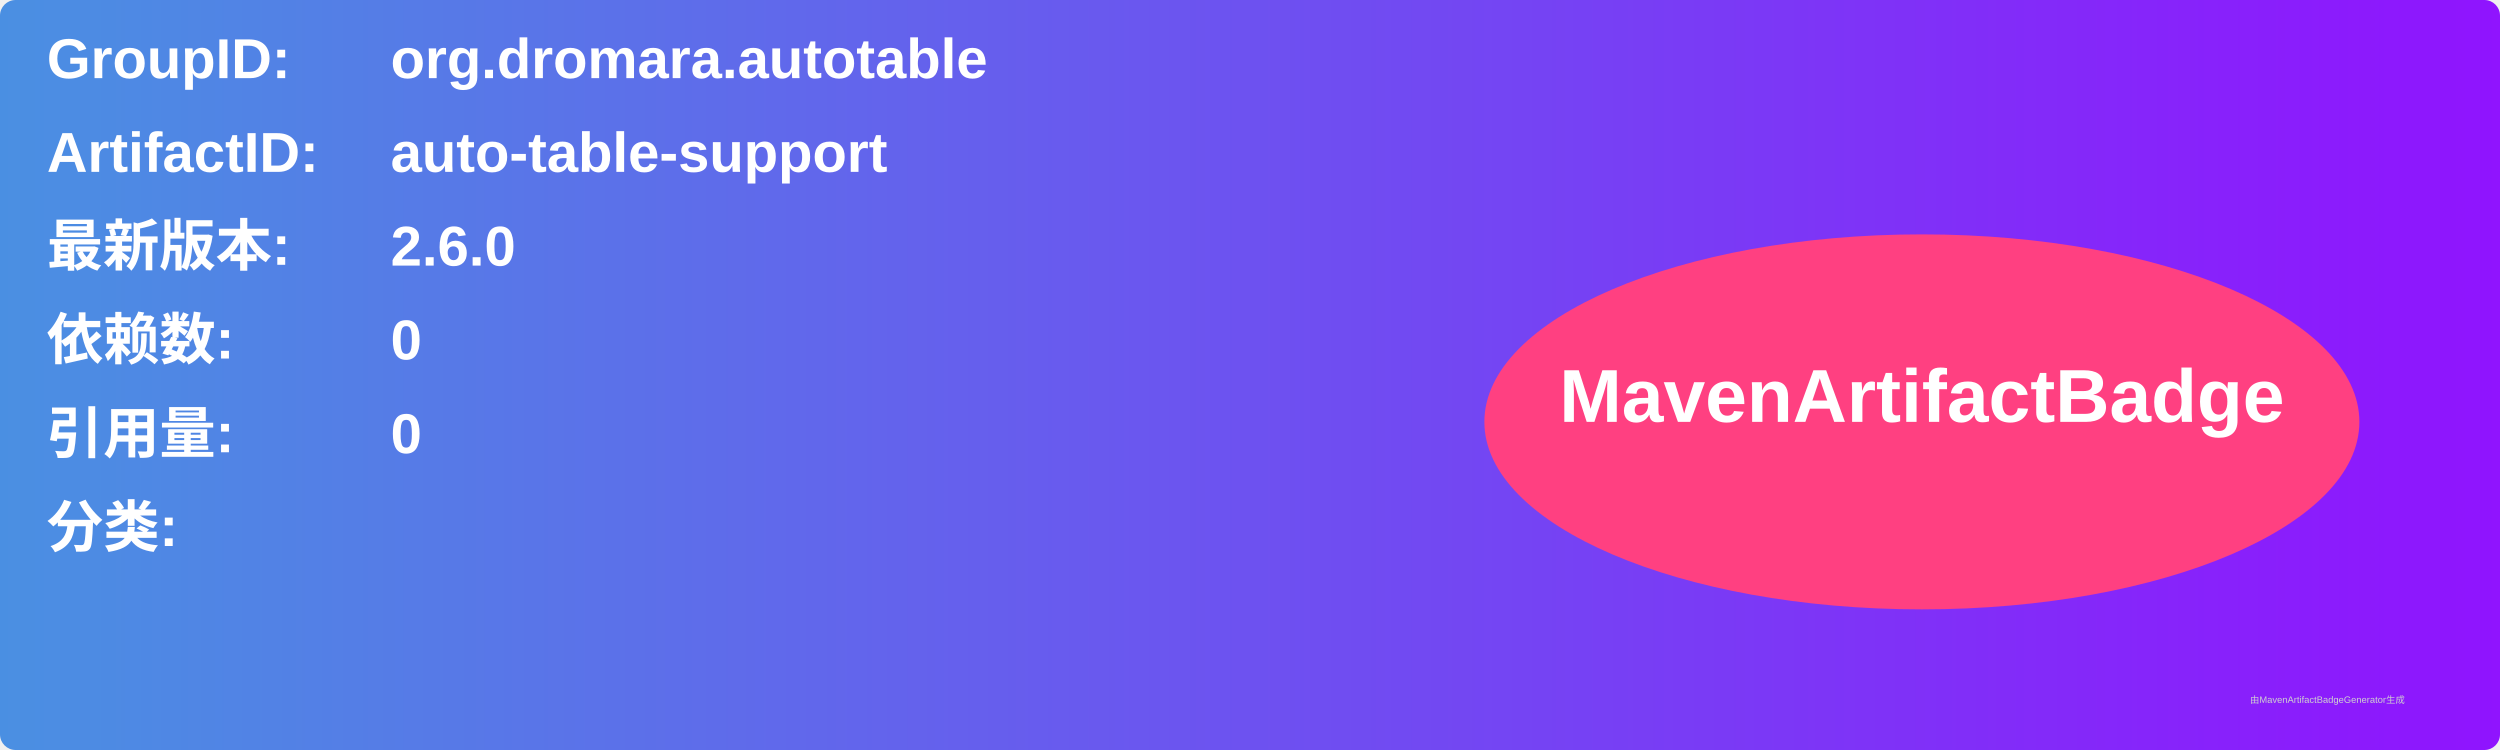
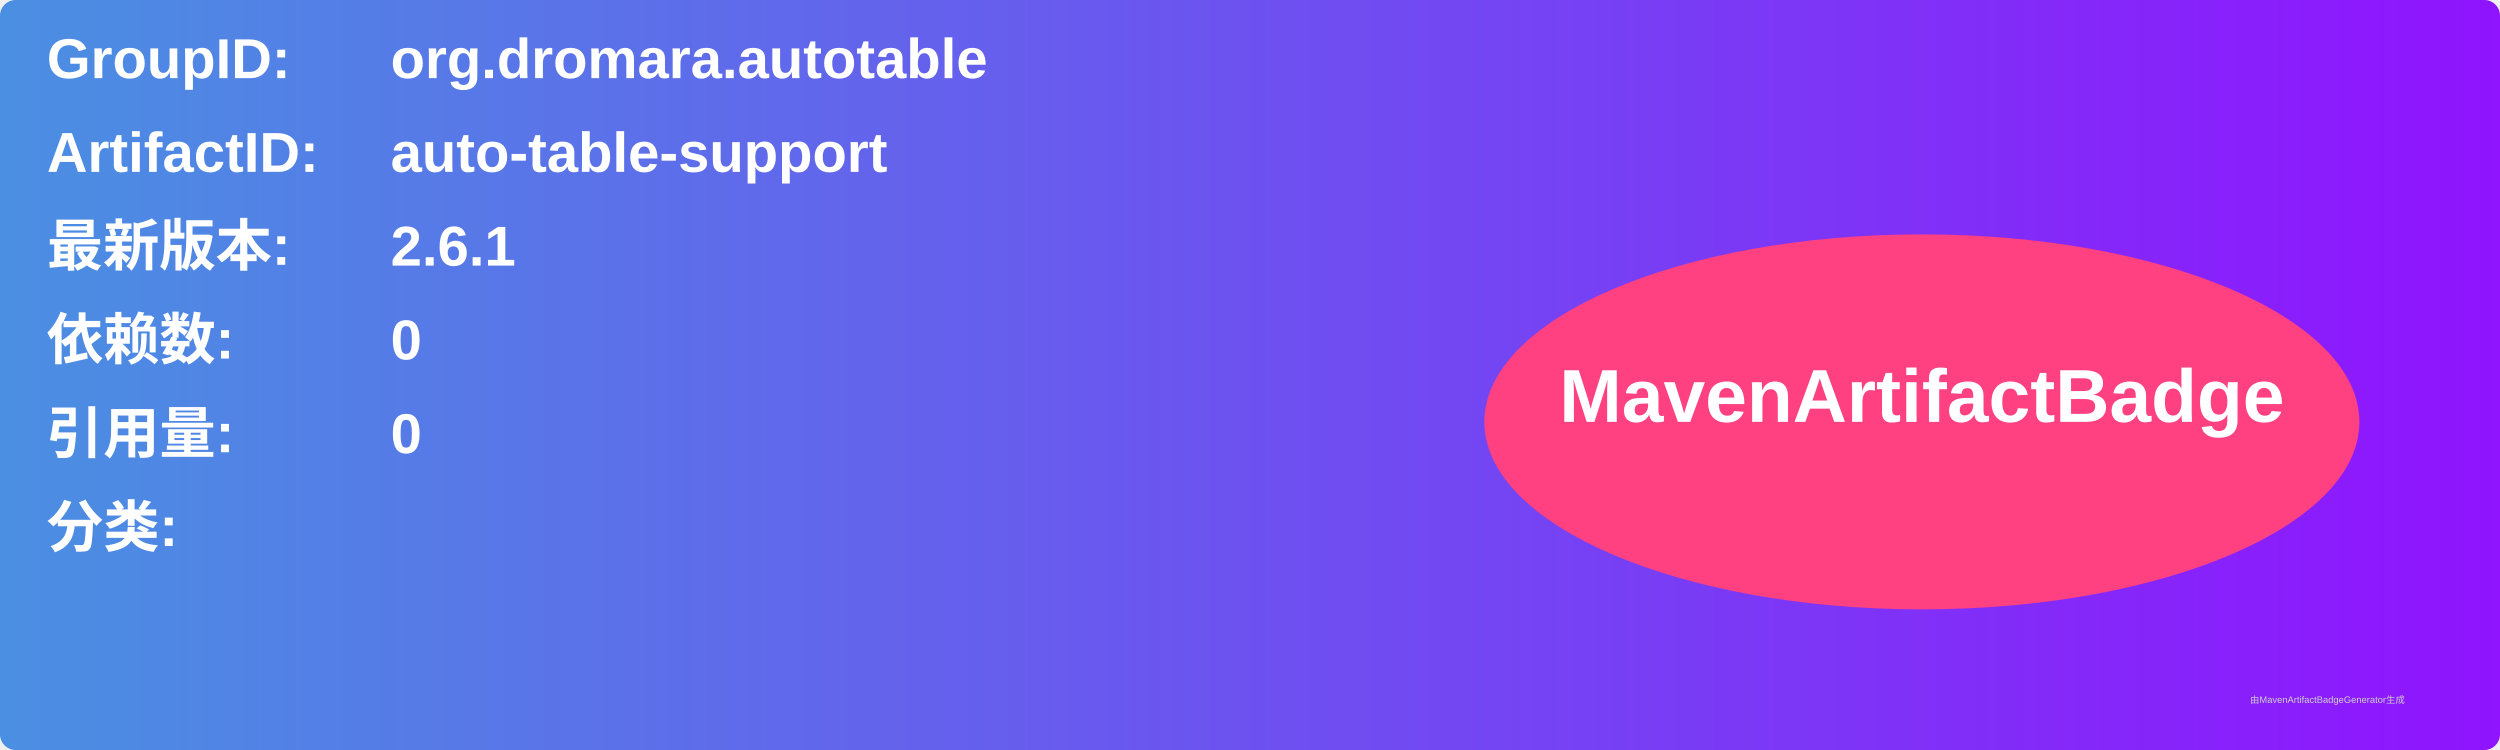
<svg xmlns="http://www.w3.org/2000/svg" width="800" height="240" viewBox="0 0 800 240">
  <linearGradient id="grad" x1="0%" y1="0%" x2="100%" y2="0%">
    <stop offset="0%" stop-color="#4a90e2" />
    <stop offset="100%" stop-color="#9013fe" />
  </linearGradient>
  <rect width="100%" height="100%" rx="5" ry="5" fill="url(#grad)" />
  <g transform="translate(15, 15)">
    <text x="0" y="10" font-family="Arial" font-size="18" fill="white" font-weight="bold" width="260">GroupID:</text>
    <text x="110" y="10" font-family="Arial" font-size="18" fill="white" font-weight="bold" width="460">org.dromara.autotable</text>
    <text x="0" y="40" font-family="Arial" font-size="18" fill="white" font-weight="bold" width="260">ArtifactID:</text>
    <text x="110" y="40" font-family="Arial" font-size="18" fill="white" font-weight="bold" width="460">auto-table-support</text>
    <text x="0" y="70" font-family="Arial" font-size="18" fill="white" font-weight="bold">最新版本:</text>
    <text x="110" y="70" font-family="Arial" font-size="18" fill="white" font-weight="bold">
-       <tspan font-weight="bold">2.6.0</tspan>
+       <tspan font-weight="bold">2.6.1</tspan>
    </text>
    <text x="0" y="100" font-family="Arial" font-size="18" fill="white" font-weight="bold">依赖数: </text>
    <text x="110" y="100" font-family="Arial" font-size="18" fill="white">
      <tspan font-weight="bold">0</tspan>
    </text>
    <text x="0" y="130" font-family="Arial" font-size="18" fill="white" font-weight="bold">引用量: </text>
    <text x="110" y="130" font-family="Arial" font-size="18" fill="white">
      <tspan font-weight="bold">0</tspan>
    </text>
    <text x="0" y="160" font-family="Arial" font-size="18" fill="white" font-weight="bold">分类:</text>
    <text x="10" y="190" font-family="Arial" font-size="10" fill="white">
      <tspan font-weight="bold" />
    </text>
    <ellipse cx="600" cy="120" rx="140" ry="60" fill="#ff4081" />
    <text x="600" y="120" text-anchor="middle" font-family="Arial" font-size="24" fill="white" font-weight="bold">MavenArtifactBadge</text>
  </g>
  <text x="720" y="225" font-family="Arial" font-size="3" fill="#d0d0d0">由MavenArtifactBadgeGenerator生成</text>
</svg>
